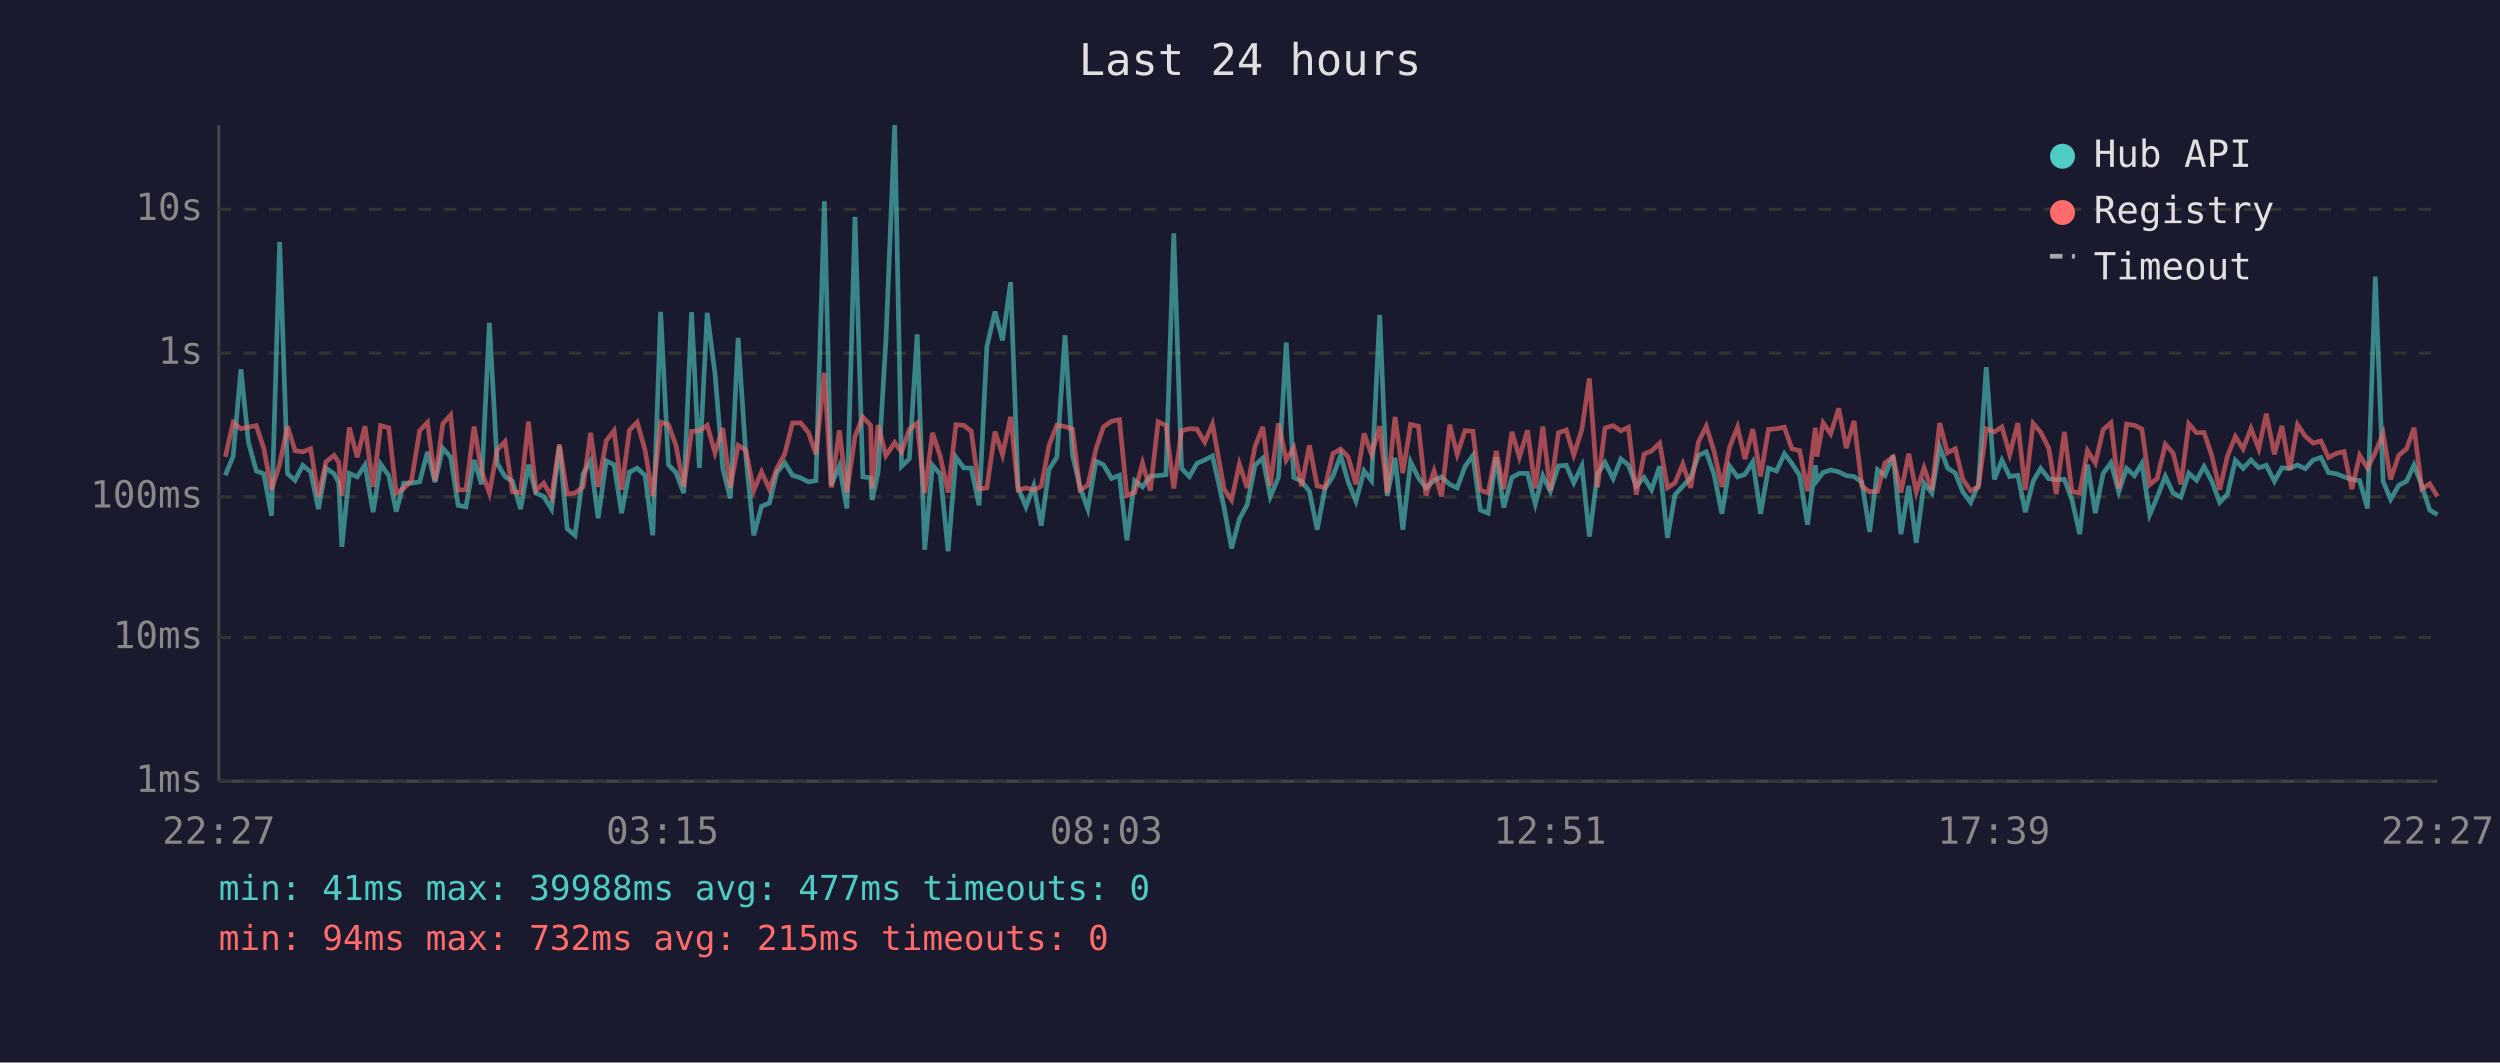
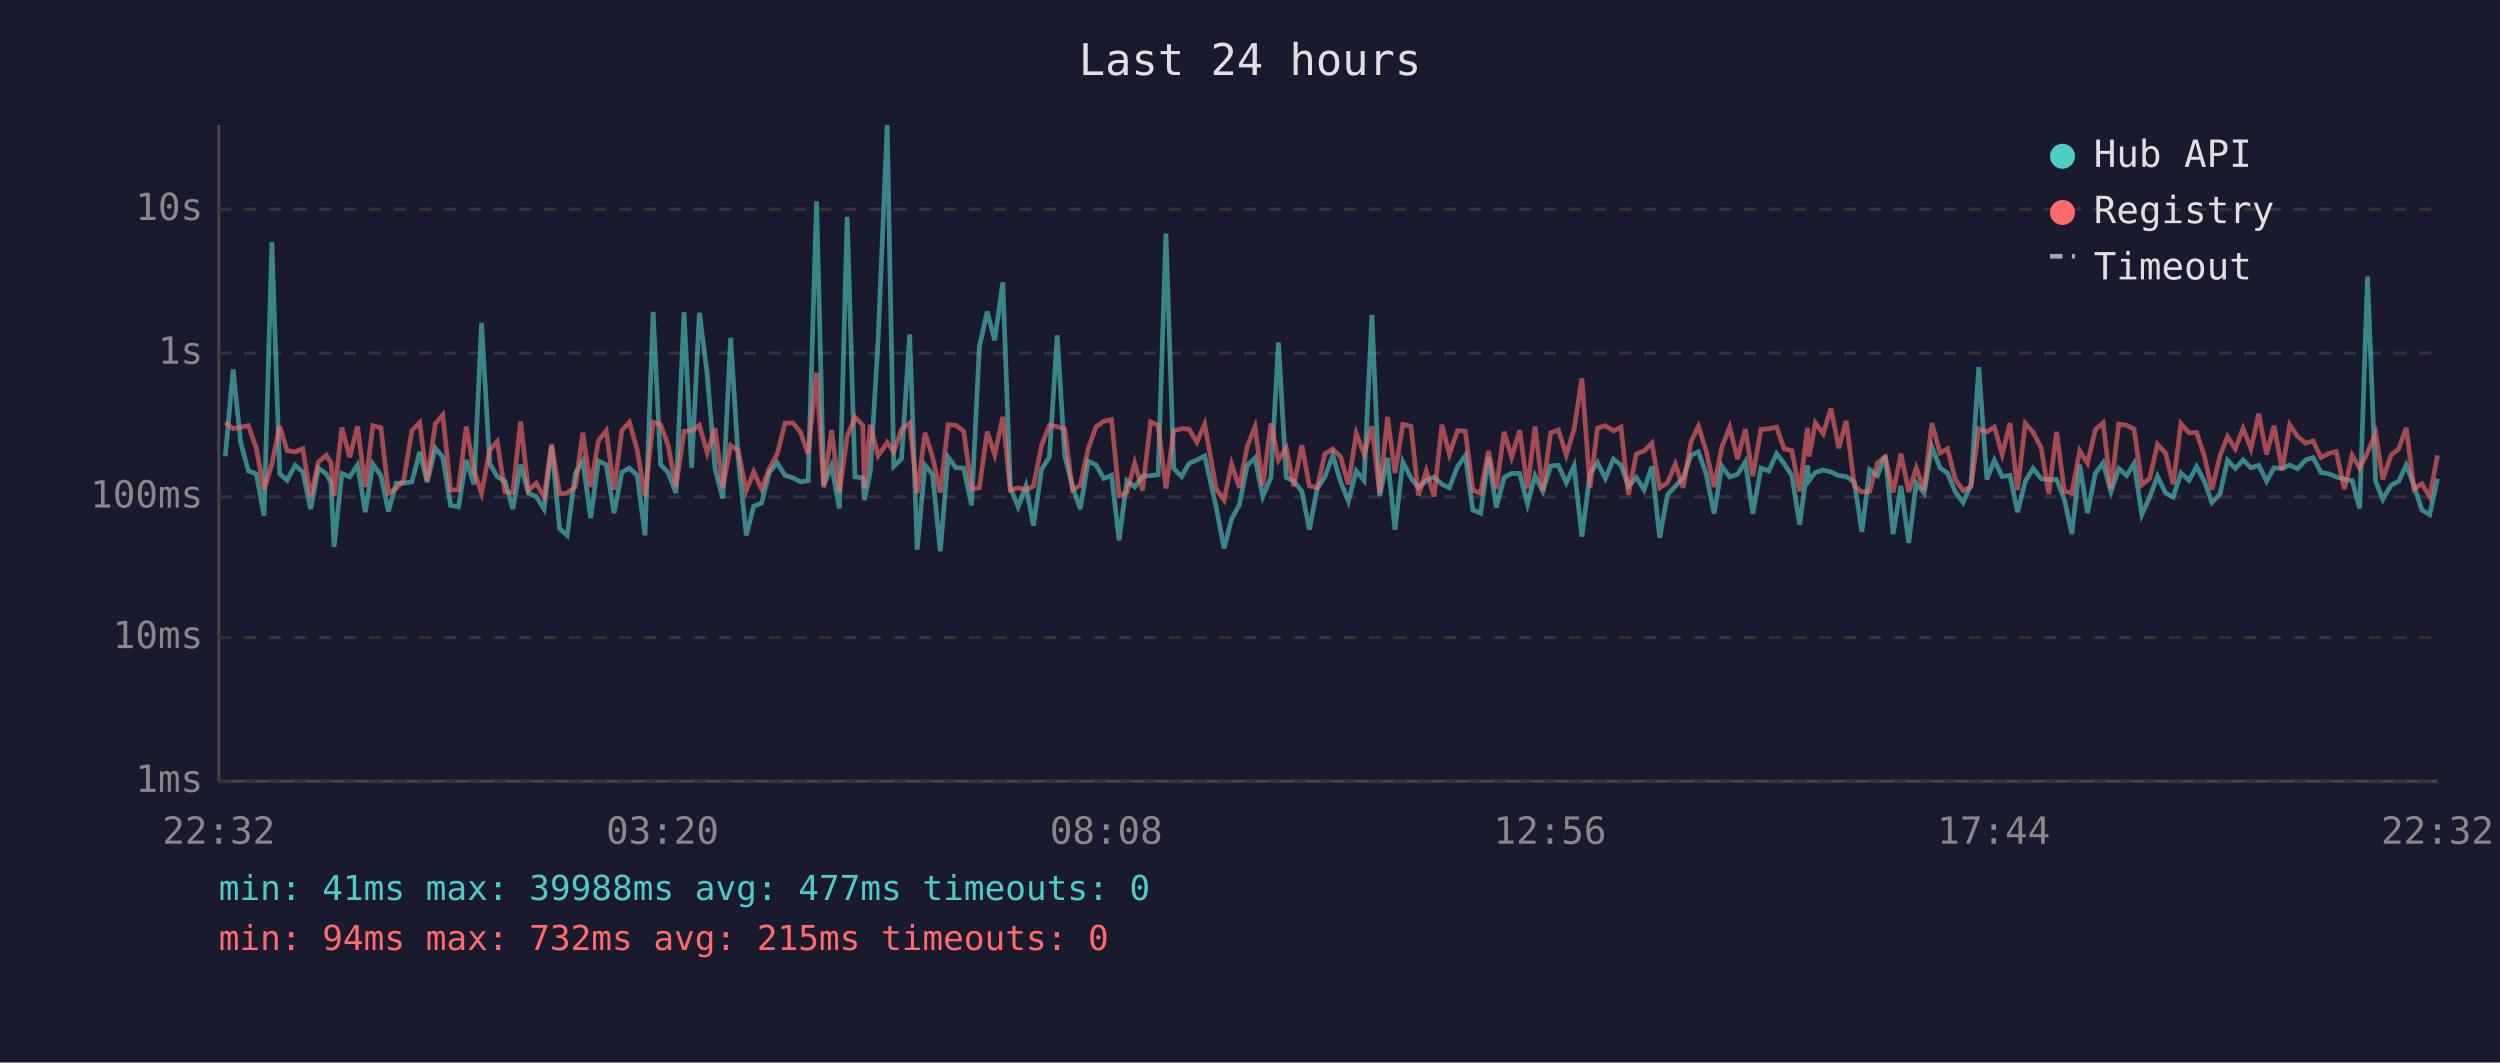
<svg xmlns="http://www.w3.org/2000/svg" viewBox="0 0 800 340" font-family="monospace" font-size="12">
  <rect width="800" height="340" fill="#1a1a2e" />
  <text x="400" y="24" fill="#e0e0e0" font-size="14" text-anchor="middle">Last 24 hours</text>
  <line x1="70" y1="40" x2="70" y2="250" stroke="#444" stroke-width="1" />
  <line x1="70" y1="250" x2="780" y2="250" stroke="#444" stroke-width="1" />
  <line x1="70" y1="250" x2="780" y2="250" stroke="#333" stroke-width="1" stroke-dasharray="4" />
  <text x="65" y="250" fill="#888" text-anchor="end" dominant-baseline="middle">1ms</text>
  <line x1="70" y1="204" x2="780" y2="204" stroke="#333" stroke-width="1" stroke-dasharray="4" />
  <text x="65" y="204" fill="#888" text-anchor="end" dominant-baseline="middle">10ms</text>
  <line x1="70" y1="159" x2="780" y2="159" stroke="#333" stroke-width="1" stroke-dasharray="4" />
  <text x="65" y="159" fill="#888" text-anchor="end" dominant-baseline="middle">100ms</text>
  <line x1="70" y1="113" x2="780" y2="113" stroke="#333" stroke-width="1" stroke-dasharray="4" />
  <text x="65" y="113" fill="#888" text-anchor="end" dominant-baseline="middle">1s</text>
  <line x1="70" y1="67" x2="780" y2="67" stroke="#333" stroke-width="1" stroke-dasharray="4" />
  <text x="65" y="67" fill="#888" text-anchor="end" dominant-baseline="middle">10s</text>
-   <text x="70" y="270" fill="#888" text-anchor="middle">22:27</text>
-   <text x="212" y="270" fill="#888" text-anchor="middle">03:15</text>
-   <text x="354" y="270" fill="#888" text-anchor="middle">08:03</text>
-   <text x="496" y="270" fill="#888" text-anchor="middle">12:51</text>
-   <text x="638" y="270" fill="#888" text-anchor="middle">17:39</text>
-   <text x="780" y="270" fill="#888" text-anchor="middle">22:27</text>
-   <polyline points="72.1,152.1 74.6,146.0 77.1,118.2 79.5,141.5 82.0,150.7 84.4,151.6 86.9,165.0 89.5,77.4 92.0,151.6 94.4,153.7 96.9,148.9 99.4,151.0 101.9,162.9 104.3,149.8 106.9,151.6 108.4,154.5 109.4,175.0 111.8,151.5 114.3,152.6 116.8,148.8 119.4,163.9 121.8,148.5 124.4,152.2 126.8,163.7 129.2,154.6 131.7,154.6 134.3,154.2 136.8,144.6 139.2,154.3 141.7,143.4 144.2,146.3 146.6,161.7 149.1,162.2 151.7,147.2 154.1,155.0 156.6,103.3 159.1,148.3 161.6,152.5 164.0,154.0 166.6,162.9 169.1,148.7 171.5,157.8 174.0,158.9 176.5,162.9 179.0,142.7 181.5,169.2 184.0,171.3 186.6,151.6 189.0,147.5 191.4,165.8 194.0,147.5 196.5,148.7 198.9,164.2 201.4,151.1 203.9,149.8 206.4,152.1 208.9,171.3 211.4,99.8 213.9,148.7 216.3,151.2 218.8,157.8 221.3,99.9 223.8,149.7 226.3,100.1 228.8,119.6 231.3,149.9 233.7,159.5 236.2,108.1 238.7,146.2 241.2,171.3 243.7,162.0 246.2,161.0 248.6,151.2 251.1,148.1 253.6,152.1 256.2,152.9 258.7,154.2 261.1,153.8 263.8,64.4 266.0,155.3 268.6,149.1 271.0,162.7 273.6,69.4 276.1,152.6 278.6,152.9 279.1,160.0 281.0,151.0 283.5,108.7 286.3,40.0 288.5,149.2 291.0,146.8 293.5,107.0 295.9,175.9 298.4,148.9 300.9,151.8 303.4,176.4 305.9,146.3 308.4,149.7 310.8,149.8 313.3,161.7 315.8,110.9 318.4,99.7 320.8,108.9 323.4,90.3 325.8,156.0 328.3,162.2 330.8,155.5 333.2,168.2 335.7,150.2 338.2,146.3 340.8,107.3 343.2,145.7 345.6,155.8 348.1,162.9 350.7,147.6 353.1,148.7 355.7,153.1 358.2,152.1 360.6,172.9 363.1,153.8 365.6,155.8 368.1,152.4 370.6,152.2 373.1,151.9 375.6,74.7 378.1,149.9 380.6,152.5 383.0,148.3 385.5,147.2 388.0,145.9 391.7,162.4 394.1,175.5 396.6,166.1 399.1,161.5 401.6,148.9 404.1,146.6 406.5,158.9 409.1,152.8 411.6,109.6 414.0,152.8 416.5,154.0 419.0,157.2 421.5,169.5 424.0,156.3 426.5,152.5 429.0,145.7 431.4,154.2 433.9,160.4 436.5,150.7 438.9,153.8 441.5,100.8 443.9,158.7 446.4,146.5 448.9,169.5 451.4,147.8 453.9,152.9 456.3,156.1 458.9,153.8 461.3,152.6 463.9,155.0 466.3,156.1 468.8,149.3 471.3,145.8 473.7,163.2 476.2,164.2 478.8,146.3 481.2,162.4 483.8,152.8 486.2,151.5 488.8,151.5 491.3,161.3 493.7,152.2 496.1,157.2 498.7,149.1 501.2,148.9 503.6,154.5 506.2,149.1 508.6,171.7 511.2,151.6 513.6,148.0 516.2,153.1 518.7,146.9 521.1,148.8 523.6,155.6 526.1,152.8 528.5,156.7 531.1,149.2 533.6,172.1 536.0,158.3 538.5,155.6 541.0,152.9 543.5,145.7 546.0,144.6 548.5,151.8 551.0,164.4 553.5,149.2 556.0,152.6 558.4,151.8 560.9,147.8 563.4,164.4 565.9,149.8 568.5,150.7 571.0,145.2 573.4,148.3 575.9,152.2 578.4,167.9 580.9,148.9 581.4,153.8 583.4,151.2 585.8,150.4 588.4,151.0 590.8,152.2 593.3,152.5 595.8,154.3 598.3,170.2 600.8,150.3 603.2,152.2 605.8,145.8 608.3,170.9 610.8,155.5 613.2,173.7 615.7,154.6 618.2,157.8 620.7,143.0 623.2,149.7 625.7,151.4 628.1,157.4 630.6,160.8 633.1,155.1 635.6,117.5 638.2,153.4 640.6,147.3 643.1,152.5 645.7,152.1 648.1,163.9 650.6,154.0 653.0,149.9 655.6,153.2 658.0,153.5 660.6,153.4 663.0,159.8 665.5,170.9 668.0,148.7 670.5,164.2 673.0,151.5 675.5,148.1 678.0,157.4 680.5,149.9 683.0,152.2 685.4,148.3 687.9,164.7 690.3,159.1 692.9,152.4 695.4,157.8 697.9,159.1 700.4,151.4 702.9,153.7 705.3,149.3 707.8,154.0 710.3,160.8 712.8,158.1 715.3,147.3 717.8,149.9 720.3,147.2 722.8,149.7 725.2,148.9 727.8,154.0 730.2,149.7 732.7,149.9 735.2,148.8 737.7,150.0 740.2,147.2 742.7,146.4 745.1,151.2 747.6,151.6 750.1,152.6 752.6,153.4 755.1,153.8 757.6,162.7 760.1,88.5 762.6,154.0 765.0,159.8 767.6,155.3 770.1,154.0 772.5,148.8 775.0,155.5 777.5,163.2 780.0,164.7" fill="none" stroke="#4ecdc4" stroke-width="1.5" opacity="0.6" />
-   <polyline points="72.1,146.2 74.6,135.2 77.1,137.2 79.5,136.7 82.0,136.2 84.4,143.4 86.9,156.7 89.5,148.5 92.0,136.4 94.4,144.2 96.9,144.6 99.4,143.6 101.9,158.9 104.3,147.8 106.9,145.7 108.4,148.0 109.4,158.7 111.8,136.8 114.3,146.3 116.8,136.4 119.4,155.8 121.8,136.2 124.4,136.9 126.8,157.8 129.2,156.3 131.7,153.7 134.3,137.8 136.8,135.2 139.2,153.8 141.7,135.6 144.2,132.8 146.6,156.8 149.1,156.7 151.7,136.5 154.1,150.8 156.6,157.8 159.1,144.0 161.6,141.3 164.0,157.4 166.6,157.6 169.1,134.9 171.5,157.0 174.0,154.6 176.5,159.1 179.0,142.2 181.5,158.1 184.0,157.8 186.6,155.8 189.0,138.5 191.4,155.8 194.0,141.0 196.5,137.8 198.9,156.7 201.4,137.7 203.9,135.1 206.4,144.0 208.9,158.7 211.4,135.1 213.9,135.9 216.3,142.5 218.8,155.8 221.3,138.0 223.8,137.8 226.3,136.1 228.8,144.9 231.3,137.0 233.7,156.1 236.2,142.5 238.7,144.1 241.2,157.0 243.7,151.0 246.2,156.5 248.6,149.9 251.1,145.3 253.6,135.4 256.2,135.3 258.7,138.4 261.1,145.3 263.8,119.3 266.0,156.0 268.6,137.7 271.0,157.6 273.6,139.6 276.1,133.5 278.6,136.1 279.1,156.3 281.0,136.0 283.5,145.8 286.3,141.6 288.5,144.6 291.0,137.4 293.5,135.4 295.9,157.8 298.4,138.5 300.9,146.1 303.4,157.6 305.9,135.9 308.4,136.1 310.8,138.0 313.3,156.5 315.8,156.1 318.4,138.1 320.8,145.5 323.4,133.4 325.8,156.8 328.3,156.1 330.8,156.8 333.2,155.6 335.7,142.5 338.2,136.1 340.8,136.5 343.2,137.3 345.6,156.8 348.1,155.3 350.7,143.7 353.1,136.6 355.7,134.8 358.2,134.3 360.6,158.5 363.1,157.6 365.6,148.2 368.1,157.0 370.6,135.0 373.1,136.1 375.6,156.3 378.1,137.8 380.6,137.2 383.0,137.3 385.5,141.5 388.0,135.7 391.7,156.5 394.1,160.0 396.6,148.5 399.1,156.1 401.6,142.9 404.1,136.6 406.5,155.5 409.1,135.5 411.6,147.2 414.0,143.3 416.5,155.6 419.0,142.5 421.5,155.5 424.0,156.0 426.5,145.2 429.0,143.7 431.4,146.2 433.9,155.0 436.5,138.7 438.9,145.4 441.5,136.4 443.9,157.8 446.4,133.4 448.9,151.4 451.4,135.8 453.9,136.4 456.3,158.5 458.9,150.7 461.3,158.9 463.9,135.9 466.3,145.4 468.8,137.8 471.3,138.0 473.7,156.8 476.2,157.8 478.8,144.3 481.2,156.5 483.8,138.2 486.2,146.3 488.8,137.7 491.3,156.3 493.7,136.5 496.1,157.0 498.7,138.5 501.2,137.6 503.6,145.6 506.2,137.4 508.6,121.1 511.2,156.0 513.6,137.0 516.2,136.2 518.7,137.9 521.1,136.7 523.6,158.3 526.1,145.3 528.5,144.3 531.1,141.8 533.6,156.1 536.0,154.5 538.5,148.5 541.0,156.1 543.5,141.4 546.0,136.4 548.5,144.4 551.0,155.8 553.5,143.0 556.0,136.7 558.4,146.9 560.9,137.3 563.4,152.4 565.9,137.4 568.5,137.2 571.0,136.7 573.4,143.6 575.9,144.2 578.4,157.2 580.9,136.9 581.4,146.1 583.4,135.3 585.8,138.8 588.4,130.7 590.8,143.4 593.3,134.7 595.8,155.5 598.3,157.4 600.8,157.2 603.2,148.1 605.8,146.2 608.3,157.6 610.8,145.2 613.2,157.4 615.7,149.7 618.2,156.8 620.7,135.4 623.2,144.9 625.7,143.6 628.1,153.4 630.6,157.0 633.1,155.8 635.6,137.2 638.2,138.2 640.6,136.6 643.1,145.4 645.7,135.4 648.1,156.8 650.6,135.5 653.0,138.3 655.6,143.4 658.0,158.1 660.6,138.2 663.0,157.2 665.5,157.8 668.0,144.2 670.5,148.2 673.0,137.5 675.5,135.3 678.0,156.3 680.5,135.7 683.0,136.1 685.4,137.3 687.9,155.1 690.3,153.1 692.9,142.2 695.4,145.0 697.9,155.0 700.4,135.6 702.9,138.5 705.3,138.4 707.8,145.9 710.3,156.7 712.8,145.9 715.3,139.7 717.8,143.6 720.3,137.1 722.8,143.6 725.2,132.4 727.8,145.4 730.2,136.3 732.7,150.4 735.2,135.9 737.7,139.6 740.2,141.8 742.7,141.1 745.1,146.4 747.6,145.1 750.1,144.5 752.6,156.5 755.1,145.7 757.6,149.8 760.1,144.8 762.6,138.7 765.0,153.4 767.6,145.7 770.1,143.6 772.5,136.9 775.0,156.5 777.5,154.8 780.0,158.9" fill="none" stroke="#ff6b6b" stroke-width="1.5" opacity="0.6" />
+   <text x="70" y="270" fill="#888" text-anchor="middle">22:32</text>
+   <text x="212" y="270" fill="#888" text-anchor="middle">03:20</text>
+   <text x="354" y="270" fill="#888" text-anchor="middle">08:08</text>
+   <text x="496" y="270" fill="#888" text-anchor="middle">12:56</text>
+   <text x="638" y="270" fill="#888" text-anchor="middle">17:44</text>
+   <text x="780" y="270" fill="#888" text-anchor="middle">22:32</text>
+   <polyline points="72.1,146.0 74.6,118.2 77.0,141.5 79.5,150.7 82.0,151.6 84.5,165.0 87.0,77.4 89.5,151.6 91.9,153.7 94.4,148.9 96.9,151.0 99.4,162.9 101.9,149.8 104.4,151.6 105.9,154.5 106.9,175.0 109.4,151.5 111.9,152.6 114.4,148.8 116.9,163.9 119.3,148.5 121.9,152.2 124.3,163.7 126.8,154.6 129.2,154.6 131.8,154.2 134.3,144.6 136.7,154.3 139.3,143.4 141.7,146.3 144.2,161.7 146.7,162.2 149.2,147.2 151.7,155.0 154.1,103.3 156.7,148.3 159.1,152.5 161.6,154.0 164.1,162.9 166.6,148.7 169.1,157.8 171.6,158.9 174.1,162.9 176.5,142.7 179.1,169.2 181.5,171.3 184.1,151.6 186.5,147.5 189.0,165.8 191.5,147.5 194.0,148.7 196.5,164.2 199.0,151.1 201.4,149.8 203.9,152.1 206.4,171.3 209.0,99.8 211.4,148.7 213.8,151.2 216.3,157.8 218.9,99.9 221.3,149.7 223.8,100.1 226.3,119.6 228.8,149.9 231.3,159.5 233.8,108.1 236.2,146.2 238.8,171.3 241.2,162.0 243.7,161.0 246.2,151.2 248.7,148.1 251.2,152.1 253.7,152.9 256.2,154.2 258.6,153.8 261.3,64.4 263.6,155.3 266.1,149.1 268.6,162.7 271.1,69.4 273.6,152.6 276.1,152.9 276.6,160.0 278.5,151.0 281.0,108.7 283.9,40.0 286.0,149.2 288.5,146.8 291.1,107.0 293.5,175.9 296.0,148.9 298.4,151.8 300.9,176.4 303.4,146.3 305.9,149.7 308.4,149.8 310.9,161.7 313.4,110.9 315.9,99.7 318.3,108.9 320.9,90.3 323.3,156.0 325.8,162.2 328.3,155.5 330.7,168.2 333.3,150.2 335.8,146.3 338.3,107.3 340.7,145.7 343.2,155.8 345.7,162.9 348.2,147.6 350.7,148.7 353.2,153.1 355.7,152.1 358.1,172.9 360.6,153.8 363.1,155.8 365.6,152.4 368.2,152.2 370.6,151.9 373.1,74.7 375.6,149.9 378.1,152.5 380.5,148.3 383.0,147.2 385.5,145.9 389.2,162.4 391.7,175.5 394.1,166.1 396.6,161.5 399.1,148.9 401.6,146.6 404.1,158.9 406.7,152.8 409.1,109.6 411.6,152.8 414.0,154.0 416.6,157.2 419.0,169.5 421.5,156.3 424.0,152.5 426.5,145.7 429.0,154.2 431.5,160.4 434.0,150.7 436.5,153.8 439.0,100.8 441.5,158.7 444.0,146.5 446.4,169.5 448.9,147.8 451.5,152.9 453.9,156.1 456.4,153.8 458.9,152.6 461.4,155.0 463.8,156.1 466.4,149.3 468.9,145.8 471.3,163.2 473.8,164.2 476.3,146.3 478.8,162.4 481.3,152.8 483.7,151.5 486.3,151.5 488.8,161.3 491.2,152.2 493.7,157.2 496.2,149.1 498.7,148.9 501.2,154.5 503.7,149.1 506.2,171.7 508.8,151.6 511.2,148.0 513.7,153.1 516.3,146.9 518.7,148.8 521.1,155.6 523.6,152.8 526.1,156.7 528.6,149.2 531.1,172.1 533.6,158.3 536.1,155.6 538.6,152.9 541.1,145.7 543.5,144.6 546.0,151.8 548.5,164.4 551.0,149.2 553.5,152.6 556.0,151.8 558.5,147.8 560.9,164.4 563.5,149.8 566.0,150.7 568.5,145.2 570.9,148.3 573.4,152.2 575.9,167.9 578.4,148.9 578.9,153.8 580.9,151.2 583.4,150.4 585.9,151.0 588.4,152.2 590.8,152.5 593.4,154.3 595.8,170.2 598.3,150.3 600.8,152.2 603.3,145.8 605.8,170.9 608.3,155.5 610.8,173.7 613.2,154.6 615.7,157.8 618.2,143.0 620.8,149.7 623.2,151.4 625.7,157.4 628.2,160.8 630.7,155.1 633.2,117.5 635.8,153.4 638.2,147.3 640.7,152.5 643.2,152.1 645.6,163.9 648.1,154.0 650.6,149.9 653.2,153.2 655.6,153.5 658.1,153.4 660.6,159.8 663.0,170.9 665.5,148.7 668.0,164.2 670.5,151.5 673.0,148.1 675.5,157.4 678.0,149.9 680.5,152.2 682.9,148.3 685.4,164.7 687.9,159.1 690.4,152.4 693.0,157.8 695.4,159.1 697.9,151.4 700.5,153.7 702.9,149.3 705.4,154.0 707.8,160.8 710.4,158.1 712.8,147.3 715.3,149.9 717.8,147.2 720.3,149.7 722.8,148.9 725.3,154.0 727.7,149.7 730.3,149.9 732.7,148.8 735.2,150.0 737.8,147.2 740.2,146.4 742.7,151.2 745.2,151.6 747.6,152.6 750.2,153.4 752.7,153.8 755.1,162.7 757.6,88.5 760.2,154.0 762.5,159.8 765.1,155.3 767.6,154.0 770.0,148.8 772.5,155.5 775.0,163.2 777.5,164.7 780.0,153.2" fill="none" stroke="#4ecdc4" stroke-width="1.5" opacity="0.6" />
+   <polyline points="72.1,135.2 74.6,137.2 77.0,136.7 79.5,136.2 82.0,143.4 84.5,156.7 87.0,148.5 89.5,136.4 91.9,144.2 94.4,144.6 96.9,143.6 99.4,158.9 101.9,147.8 104.4,145.7 105.9,148.0 106.9,158.7 109.4,136.8 111.9,146.3 114.4,136.4 116.9,155.8 119.3,136.2 121.9,136.9 124.3,157.8 126.8,156.3 129.2,153.7 131.8,137.8 134.3,135.2 136.7,153.8 139.3,135.6 141.7,132.8 144.2,156.8 146.7,156.7 149.2,136.5 151.7,150.8 154.1,157.8 156.7,144.0 159.1,141.3 161.6,157.4 164.1,157.6 166.6,134.9 169.1,157.0 171.6,154.6 174.1,159.1 176.5,142.2 179.1,158.1 181.5,157.8 184.1,155.8 186.5,138.5 189.0,155.8 191.5,141.0 194.0,137.8 196.5,156.7 199.0,137.7 201.4,135.1 203.9,144.0 206.4,158.7 209.0,135.1 211.4,135.9 213.8,142.5 216.3,155.8 218.9,138.0 221.3,137.8 223.8,136.1 226.3,144.9 228.8,137.0 231.3,156.1 233.8,142.5 236.2,144.1 238.8,157.0 241.2,151.0 243.7,156.5 246.2,149.9 248.7,145.3 251.2,135.4 253.7,135.3 256.2,138.4 258.6,145.3 261.3,119.3 263.6,156.0 266.1,137.7 268.6,157.6 271.1,139.6 273.6,133.5 276.1,136.1 276.6,156.3 278.5,136.0 281.0,145.8 283.9,141.6 286.0,144.6 288.5,137.4 291.1,135.4 293.5,157.8 296.0,138.5 298.4,146.1 300.9,157.6 303.4,135.9 305.9,136.1 308.4,138.0 310.9,156.5 313.4,156.1 315.9,138.1 318.3,145.5 320.9,133.4 323.3,156.8 325.8,156.1 328.3,156.8 330.7,155.6 333.3,142.5 335.8,136.1 338.3,136.5 340.7,137.3 343.2,156.8 345.7,155.3 348.2,143.7 350.7,136.6 353.2,134.8 355.7,134.3 358.1,158.5 360.6,157.6 363.1,148.2 365.6,157.0 368.2,135.0 370.6,136.1 373.1,156.3 375.6,137.8 378.1,137.2 380.5,137.3 383.0,141.5 385.5,135.7 389.2,156.5 391.7,160.0 394.1,148.5 396.6,156.1 399.1,142.9 401.6,136.6 404.1,155.5 406.7,135.5 409.1,147.2 411.6,143.3 414.0,155.6 416.6,142.5 419.0,155.5 421.5,156.0 424.0,145.2 426.5,143.7 429.0,146.2 431.5,155.0 434.0,138.7 436.5,145.4 439.0,136.4 441.5,157.8 444.0,133.4 446.4,151.4 448.9,135.8 451.5,136.4 453.9,158.5 456.4,150.7 458.9,158.9 461.4,135.9 463.8,145.4 466.4,137.8 468.9,138.0 471.3,156.8 473.8,157.8 476.3,144.3 478.8,156.5 481.3,138.2 483.7,146.3 486.3,137.7 488.8,156.3 491.2,136.5 493.7,157.0 496.2,138.5 498.7,137.6 501.2,145.6 503.7,137.4 506.2,121.1 508.8,156.0 511.2,137.0 513.7,136.2 516.3,137.9 518.7,136.7 521.1,158.3 523.6,145.3 526.1,144.3 528.6,141.8 531.1,156.1 533.6,154.5 536.1,148.5 538.6,156.1 541.1,141.4 543.5,136.4 546.0,144.4 548.5,155.8 551.0,143.0 553.5,136.7 556.0,146.9 558.5,137.3 560.9,152.4 563.5,137.4 566.0,137.2 568.5,136.7 570.9,143.6 573.4,144.2 575.9,157.2 578.4,136.9 578.9,146.1 580.9,135.3 583.4,138.8 585.9,130.7 588.4,143.4 590.8,134.7 593.4,155.5 595.8,157.4 598.3,157.2 600.8,148.1 603.3,146.2 605.8,157.6 608.3,145.2 610.8,157.4 613.2,149.7 615.7,156.8 618.2,135.4 620.8,144.9 623.2,143.6 625.7,153.4 628.2,157.0 630.7,155.8 633.2,137.2 635.8,138.2 638.2,136.6 640.7,145.4 643.2,135.4 645.6,156.8 648.1,135.5 650.6,138.3 653.2,143.4 655.6,158.1 658.1,138.2 660.6,157.2 663.0,157.8 665.5,144.2 668.0,148.2 670.5,137.5 673.0,135.3 675.5,156.3 678.0,135.7 680.5,136.1 682.9,137.3 685.4,155.1 687.9,153.1 690.4,142.2 693.0,145.0 695.4,155.0 697.9,135.6 700.5,138.5 702.9,138.4 705.4,145.9 707.8,156.7 710.4,145.9 712.8,139.7 715.3,143.6 717.8,137.1 720.3,143.6 722.8,132.4 725.3,145.4 727.7,136.3 730.3,150.4 732.7,135.9 735.2,139.6 737.8,141.8 740.2,141.1 742.7,146.4 745.2,145.1 747.6,144.5 750.2,156.5 752.7,145.7 755.1,149.8 757.6,144.8 760.2,138.7 762.5,153.4 765.1,145.7 767.6,143.6 770.0,136.9 772.5,156.5 775.0,154.8 777.5,158.9 780.0,145.7" fill="none" stroke="#ff6b6b" stroke-width="1.5" opacity="0.6" />
  <circle cx="660" cy="50" r="4" fill="#4ecdc4" />
  <text x="670" y="50" fill="#e0e0e0" dominant-baseline="middle">Hub API</text>
  <circle cx="660" cy="68" r="4" fill="#ff6b6b" />
  <text x="670" y="68" fill="#e0e0e0" dominant-baseline="middle">Registry</text>
  <line x1="656" y1="82" x2="664" y2="82" stroke="#e0e0e0" stroke-width="1.5" stroke-dasharray="4,3" opacity="0.7" />
  <text x="670" y="86" fill="#e0e0e0" dominant-baseline="middle">Timeout</text>
  <text x="70" y="288" fill="#4ecdc4" font-size="11">min: 41ms  max: 39988ms  avg: 477ms  timeouts: 0</text>
  <text x="70" y="304" fill="#ff6b6b" font-size="11">min: 94ms  max: 732ms  avg: 215ms  timeouts: 0</text>
</svg>
